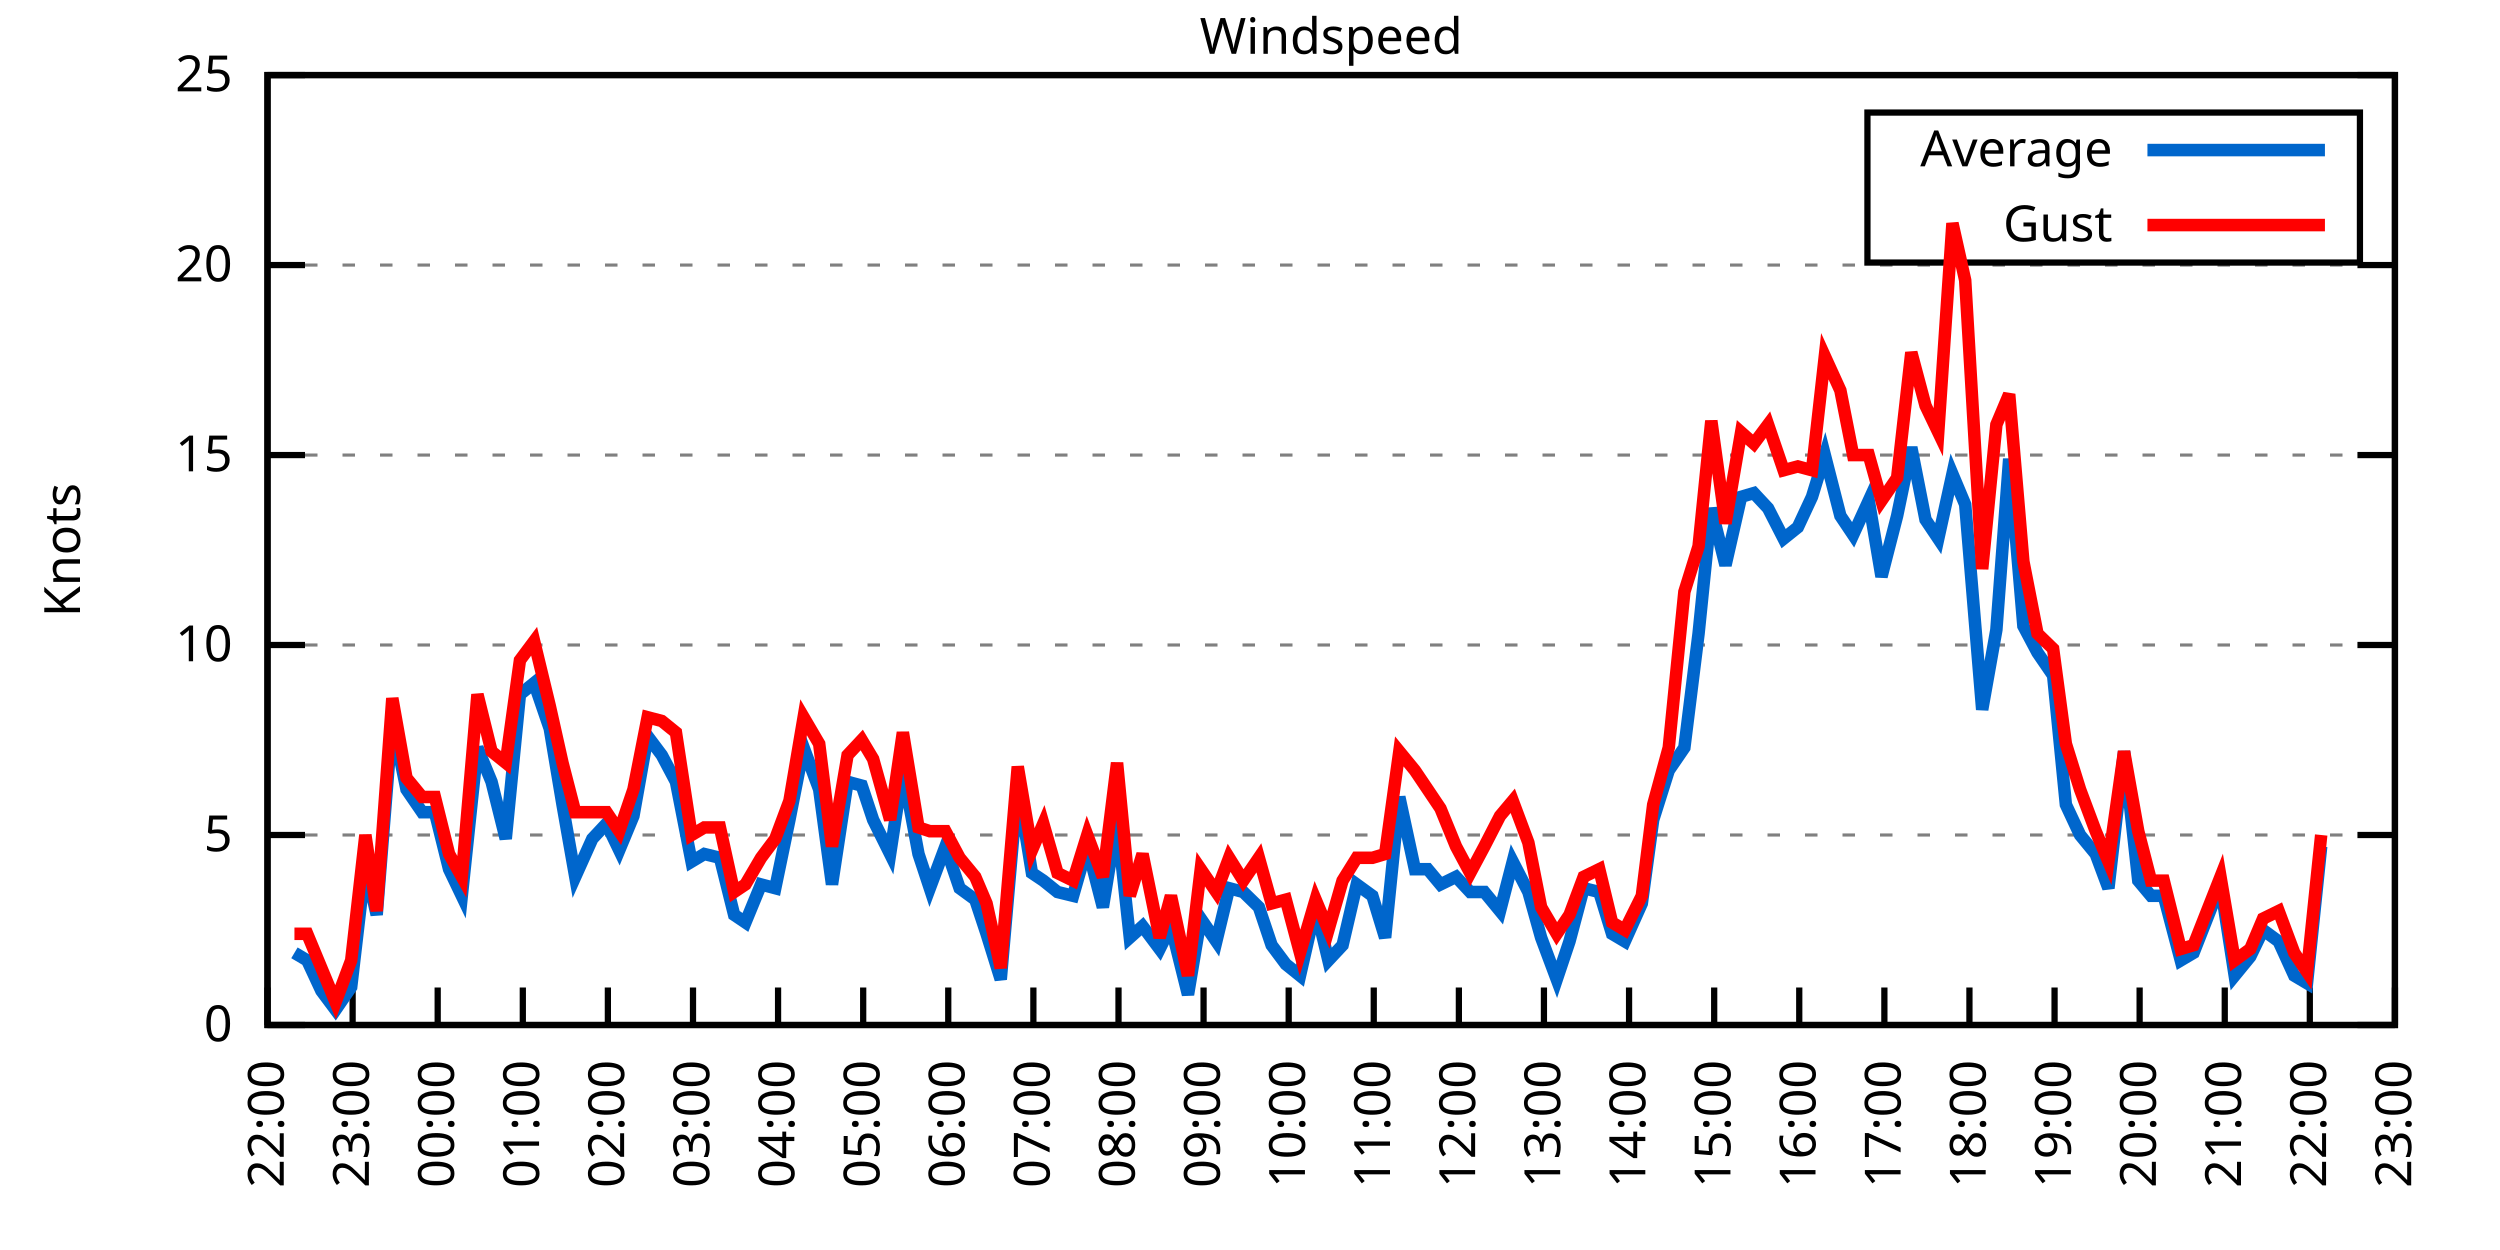
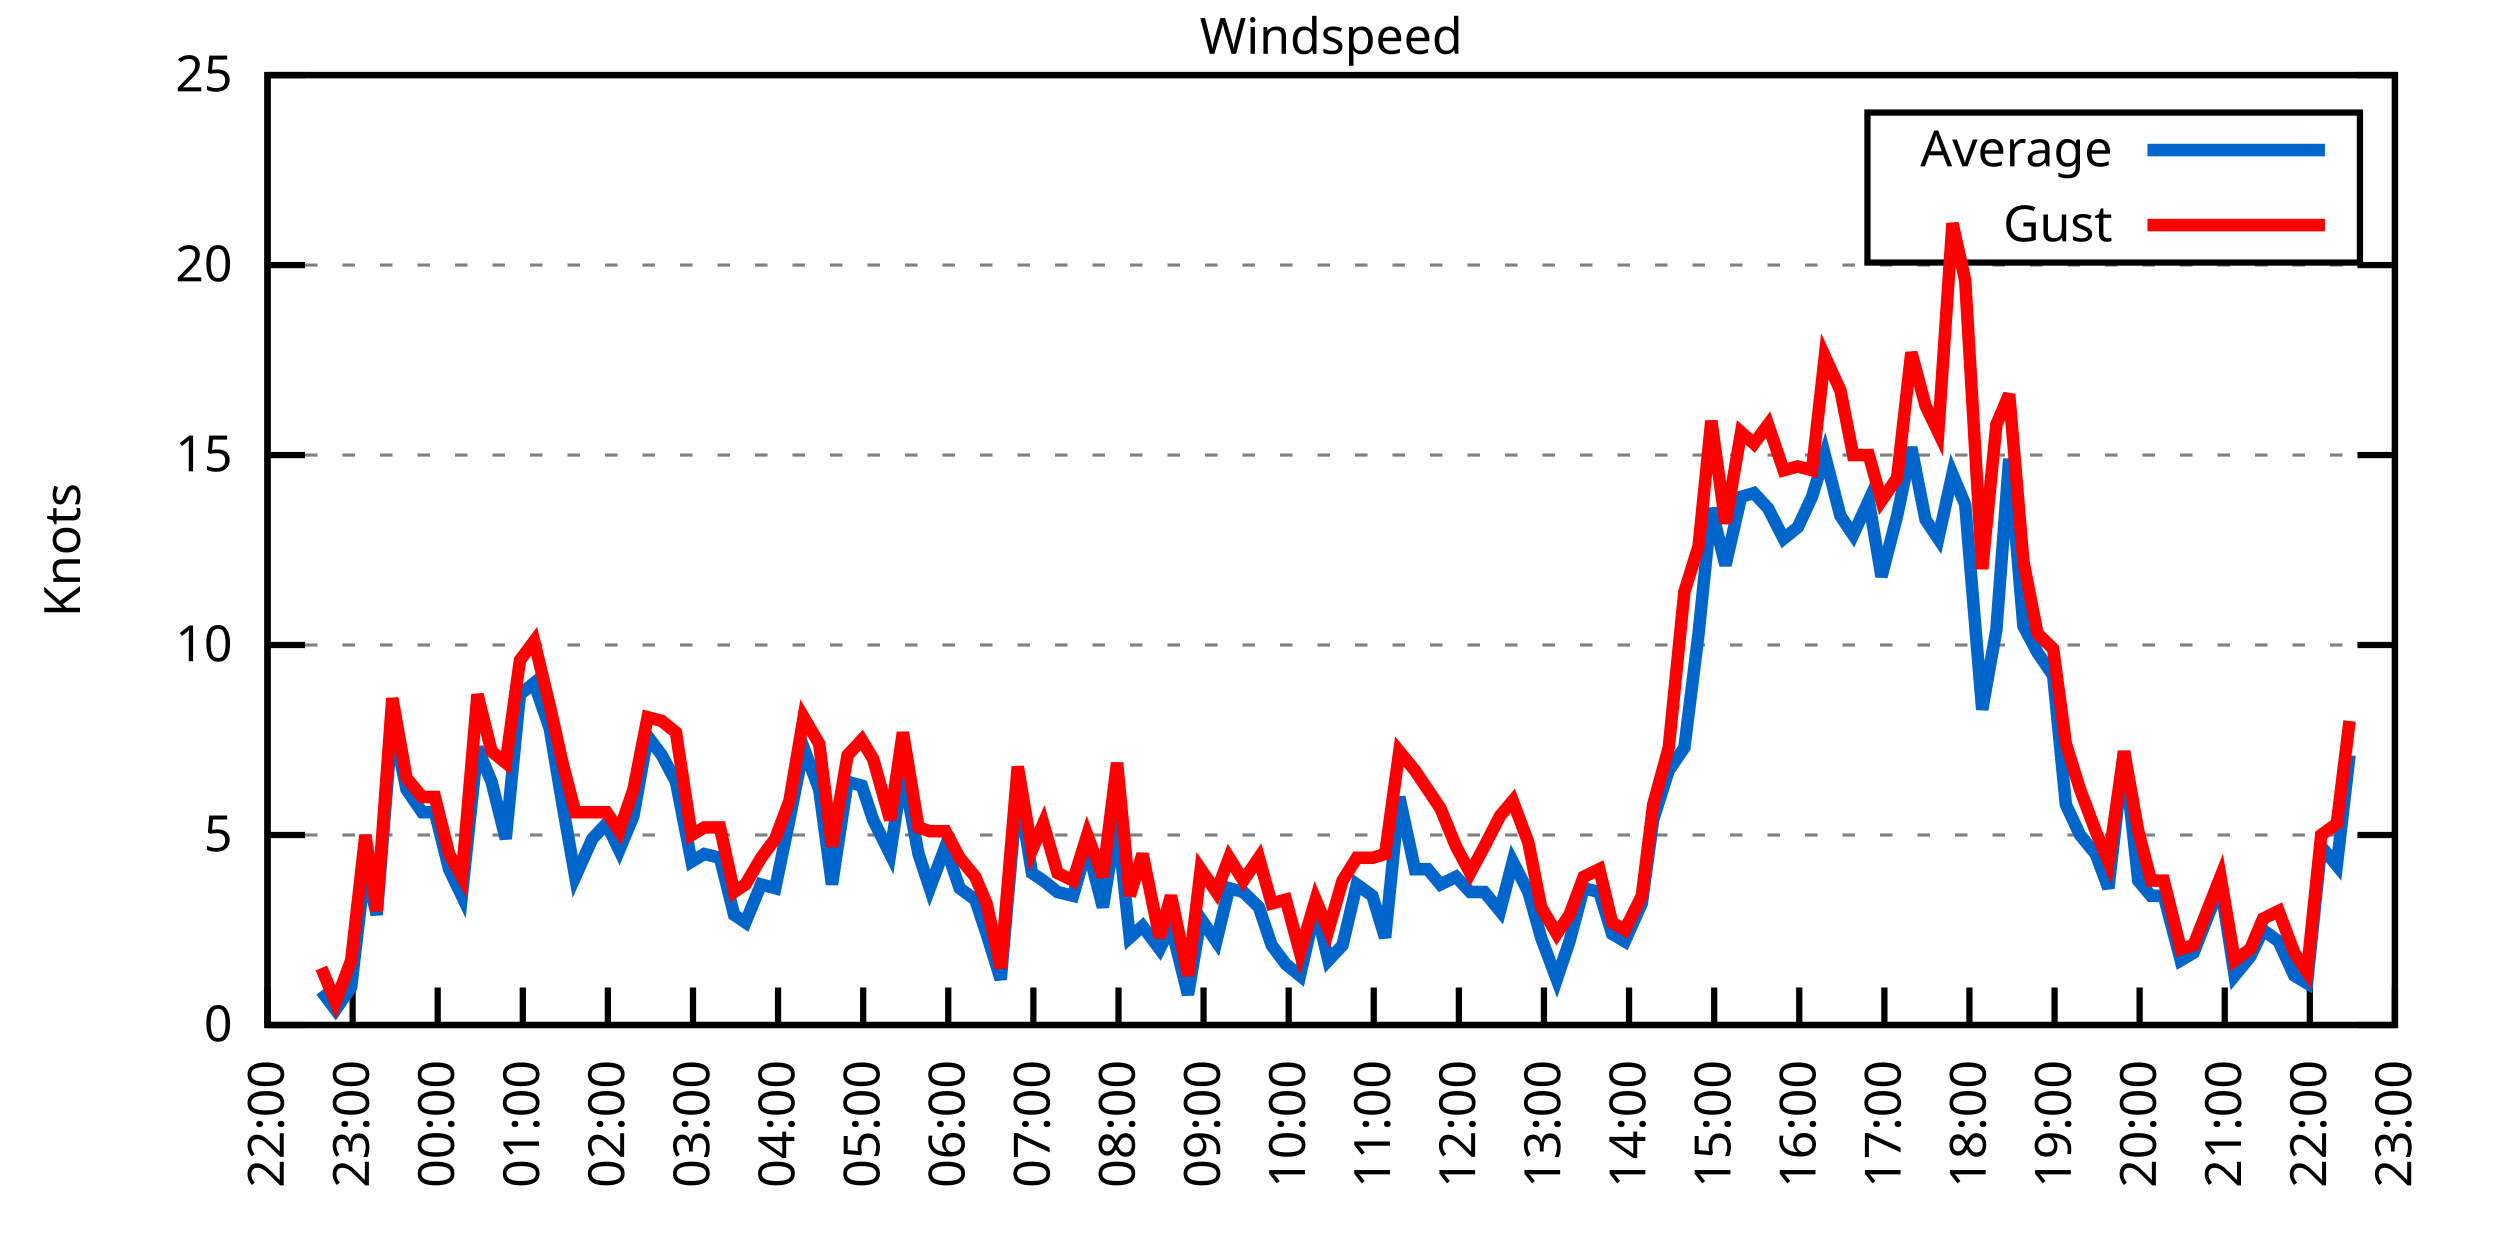
<svg xmlns="http://www.w3.org/2000/svg" xmlns:xlink="http://www.w3.org/1999/xlink" width="400" height="200" viewBox="0 0 400 200">
  <g id="gnuplot_canvas">
    <rect x="0" y="0" width="400" height="200" fill="none" />
    <defs>
      <circle id="gpDot" r="0.5" stroke-width="0.5" stroke="currentColor" />
      <path id="gpPt0" stroke-width="0.333" stroke="currentColor" d="M-1,0 h2 M0,-1 v2" />
      <path id="gpPt1" stroke-width="0.333" stroke="currentColor" d="M-1,-1 L1,1 M1,-1 L-1,1" />
      <path id="gpPt2" stroke-width="0.333" stroke="currentColor" d="M-1,0 L1,0 M0,-1 L0,1 M-1,-1 L1,1 M-1,1 L1,-1" />
      <rect id="gpPt3" stroke-width="0.333" stroke="currentColor" x="-1" y="-1" width="2" height="2" />
      <rect id="gpPt4" stroke-width="0.333" stroke="currentColor" fill="currentColor" x="-1" y="-1" width="2" height="2" />
      <circle id="gpPt5" stroke-width="0.333" stroke="currentColor" cx="0" cy="0" r="1" />
      <use xlink:href="#gpPt5" id="gpPt6" fill="currentColor" stroke="none" />
      <path id="gpPt7" stroke-width="0.333" stroke="currentColor" d="M0,-1.33 L-1.33,0.67 L1.33,0.67 z" />
      <use xlink:href="#gpPt7" id="gpPt8" fill="currentColor" stroke="none" />
      <use xlink:href="#gpPt7" id="gpPt9" stroke="currentColor" transform="rotate(180)" />
      <use xlink:href="#gpPt9" id="gpPt10" fill="currentColor" stroke="none" />
      <use xlink:href="#gpPt3" id="gpPt11" stroke="currentColor" transform="rotate(45)" />
      <use xlink:href="#gpPt11" id="gpPt12" fill="currentColor" stroke="none" />
      <path id="gpPt13" stroke-width="0.333" stroke="currentColor" d="M0,1.330 L1.265,0.411 L0.782,-1.067 L-0.782,-1.076 L-1.265,0.411 z" />
      <use xlink:href="#gpPt13" id="gpPt14" fill="currentColor" stroke="none" />
      <filter id="textbox" filterUnits="objectBoundingBox" x="0" y="0" height="1" width="1">
        <feFlood flood-color="white" flood-opacity="1" result="bgnd" />
        <feComposite in="SourceGraphic" in2="bgnd" operator="atop" />
      </filter>
      <filter id="greybox" filterUnits="objectBoundingBox" x="0" y="0" height="1" width="1">
        <feFlood flood-color="lightgrey" flood-opacity="1" result="grey" />
        <feComposite in="SourceGraphic" in2="grey" operator="atop" />
      </filter>
    </defs>
    <g fill="none" color="white" stroke="currentColor" stroke-width="1.00" stroke-linecap="butt" stroke-linejoin="miter">
</g>
    <g fill="none" color="black" stroke="currentColor" stroke-width="1.00" stroke-linecap="butt" stroke-linejoin="miter">
      <g stroke="none" shape-rendering="crispEdges">
        <polygon fill="rgb(255, 255, 255)" points="42.80,164.00 383.18,164.00 383.18,12.02 42.80,12.02 " />
      </g>
    </g>
    <g fill="none" color="black" stroke="currentColor" stroke-width="1.00" stroke-linecap="butt" stroke-linejoin="miter">
</g>
    <g fill="none" color="black" stroke="black" stroke-width="0.50" stroke-linecap="butt" stroke-linejoin="miter">
</g>
    <g fill="none" color="gray" stroke="currentColor" stroke-width="0.50" stroke-linecap="butt" stroke-linejoin="miter">
      <path stroke="gray" stroke-dasharray="2,4" class="gridline" d="M42.80,164.00 L383.19,164.00  " />
    </g>
    <g fill="none" color="gray" stroke="gray" stroke-width="1.00" stroke-linecap="butt" stroke-linejoin="miter">
</g>
    <g fill="none" color="black" stroke="currentColor" stroke-width="1.00" stroke-linecap="butt" stroke-linejoin="miter">
      <path stroke="black" d="M42.80,164.00 L48.80,164.00 M383.19,164.00 L377.19,164.00  " />
      <g transform="translate(37.20,166.60)" stroke="none" fill="black" font-family="Sans" font-size="8.00" text-anchor="end">
        <text>
          <tspan font-family="Sans"> 0</tspan>
        </text>
      </g>
    </g>
    <g fill="none" color="black" stroke="currentColor" stroke-width="1.00" stroke-linecap="butt" stroke-linejoin="miter">
</g>
    <g fill="none" color="black" stroke="black" stroke-width="0.50" stroke-linecap="butt" stroke-linejoin="miter">
</g>
    <g fill="none" color="gray" stroke="currentColor" stroke-width="0.50" stroke-linecap="butt" stroke-linejoin="miter">
      <path stroke="gray" stroke-dasharray="2,4" class="gridline" d="M42.80,133.60 L383.19,133.60  " />
    </g>
    <g fill="none" color="gray" stroke="gray" stroke-width="1.00" stroke-linecap="butt" stroke-linejoin="miter">
</g>
    <g fill="none" color="black" stroke="currentColor" stroke-width="1.00" stroke-linecap="butt" stroke-linejoin="miter">
      <path stroke="black" d="M42.80,133.60 L48.80,133.60 M383.19,133.60 L377.19,133.60  " />
      <g transform="translate(37.20,136.20)" stroke="none" fill="black" font-family="Sans" font-size="8.00" text-anchor="end">
        <text>
          <tspan font-family="Sans"> 5</tspan>
        </text>
      </g>
    </g>
    <g fill="none" color="black" stroke="currentColor" stroke-width="1.00" stroke-linecap="butt" stroke-linejoin="miter">
</g>
    <g fill="none" color="black" stroke="black" stroke-width="0.50" stroke-linecap="butt" stroke-linejoin="miter">
</g>
    <g fill="none" color="gray" stroke="currentColor" stroke-width="0.50" stroke-linecap="butt" stroke-linejoin="miter">
      <path stroke="gray" stroke-dasharray="2,4" class="gridline" d="M42.80,103.20 L383.19,103.20  " />
    </g>
    <g fill="none" color="gray" stroke="gray" stroke-width="1.00" stroke-linecap="butt" stroke-linejoin="miter">
</g>
    <g fill="none" color="black" stroke="currentColor" stroke-width="1.00" stroke-linecap="butt" stroke-linejoin="miter">
      <path stroke="black" d="M42.80,103.20 L48.80,103.20 M383.19,103.20 L377.19,103.20  " />
      <g transform="translate(37.20,105.80)" stroke="none" fill="black" font-family="Sans" font-size="8.00" text-anchor="end">
        <text>
          <tspan font-family="Sans"> 10</tspan>
        </text>
      </g>
    </g>
    <g fill="none" color="black" stroke="currentColor" stroke-width="1.00" stroke-linecap="butt" stroke-linejoin="miter">
</g>
    <g fill="none" color="black" stroke="black" stroke-width="0.50" stroke-linecap="butt" stroke-linejoin="miter">
</g>
    <g fill="none" color="gray" stroke="currentColor" stroke-width="0.50" stroke-linecap="butt" stroke-linejoin="miter">
      <path stroke="gray" stroke-dasharray="2,4" class="gridline" d="M42.80,72.81 L383.19,72.81  " />
    </g>
    <g fill="none" color="gray" stroke="gray" stroke-width="1.00" stroke-linecap="butt" stroke-linejoin="miter">
</g>
    <g fill="none" color="black" stroke="currentColor" stroke-width="1.00" stroke-linecap="butt" stroke-linejoin="miter">
      <path stroke="black" d="M42.80,72.81 L48.80,72.81 M383.19,72.81 L377.19,72.81  " />
      <g transform="translate(37.20,75.41)" stroke="none" fill="black" font-family="Sans" font-size="8.00" text-anchor="end">
        <text>
          <tspan font-family="Sans"> 15</tspan>
        </text>
      </g>
    </g>
    <g fill="none" color="black" stroke="currentColor" stroke-width="1.00" stroke-linecap="butt" stroke-linejoin="miter">
</g>
    <g fill="none" color="black" stroke="black" stroke-width="0.50" stroke-linecap="butt" stroke-linejoin="miter">
</g>
    <g fill="none" color="gray" stroke="currentColor" stroke-width="0.50" stroke-linecap="butt" stroke-linejoin="miter">
      <path stroke="gray" stroke-dasharray="2,4" class="gridline" d="M42.80,42.41 L383.19,42.41  " />
    </g>
    <g fill="none" color="gray" stroke="gray" stroke-width="1.00" stroke-linecap="butt" stroke-linejoin="miter">
</g>
    <g fill="none" color="black" stroke="currentColor" stroke-width="1.00" stroke-linecap="butt" stroke-linejoin="miter">
      <path stroke="black" d="M42.80,42.41 L48.80,42.41 M383.19,42.41 L377.19,42.41  " />
      <g transform="translate(37.20,45.01)" stroke="none" fill="black" font-family="Sans" font-size="8.00" text-anchor="end">
        <text>
          <tspan font-family="Sans"> 20</tspan>
        </text>
      </g>
    </g>
    <g fill="none" color="black" stroke="currentColor" stroke-width="1.00" stroke-linecap="butt" stroke-linejoin="miter">
</g>
    <g fill="none" color="black" stroke="black" stroke-width="0.50" stroke-linecap="butt" stroke-linejoin="miter">
</g>
    <g fill="none" color="gray" stroke="currentColor" stroke-width="0.50" stroke-linecap="butt" stroke-linejoin="miter">
      <path stroke="gray" stroke-dasharray="2,4" class="gridline" d="M42.80,12.01 L383.19,12.01  " />
    </g>
    <g fill="none" color="gray" stroke="gray" stroke-width="1.00" stroke-linecap="butt" stroke-linejoin="miter">
</g>
    <g fill="none" color="black" stroke="currentColor" stroke-width="1.00" stroke-linecap="butt" stroke-linejoin="miter">
      <path stroke="black" d="M42.80,12.01 L48.80,12.01 M383.19,12.01 L377.19,12.01  " />
      <g transform="translate(37.20,14.61)" stroke="none" fill="black" font-family="Sans" font-size="8.00" text-anchor="end">
        <text>
          <tspan font-family="Sans"> 25</tspan>
        </text>
      </g>
    </g>
    <g fill="none" color="black" stroke="currentColor" stroke-width="1.00" stroke-linecap="butt" stroke-linejoin="miter">
      <path stroke="black" d="M42.80,164.00 L42.80,158.00  " />
      <g transform="translate(45.40,169.60) rotate(270.00)" stroke="none" fill="black" font-family="Sans" font-size="8.00" text-anchor="end">
        <text>
          <tspan font-family="Sans">22:00</tspan>
        </text>
      </g>
    </g>
    <g fill="none" color="black" stroke="currentColor" stroke-width="1.00" stroke-linecap="butt" stroke-linejoin="miter">
      <path stroke="black" d="M56.42,164.00 L56.42,158.00  " />
      <g transform="translate(59.02,169.60) rotate(270.00)" stroke="none" fill="black" font-family="Sans" font-size="8.00" text-anchor="end">
        <text>
          <tspan font-family="Sans">23:00</tspan>
        </text>
      </g>
    </g>
    <g fill="none" color="black" stroke="currentColor" stroke-width="1.00" stroke-linecap="butt" stroke-linejoin="miter">
      <path stroke="black" d="M70.03,164.00 L70.03,158.00  " />
      <g transform="translate(72.63,169.60) rotate(270.00)" stroke="none" fill="black" font-family="Sans" font-size="8.00" text-anchor="end">
        <text>
          <tspan font-family="Sans">00:00</tspan>
        </text>
      </g>
    </g>
    <g fill="none" color="black" stroke="currentColor" stroke-width="1.00" stroke-linecap="butt" stroke-linejoin="miter">
      <path stroke="black" d="M83.65,164.00 L83.65,158.00  " />
      <g transform="translate(86.25,169.60) rotate(270.00)" stroke="none" fill="black" font-family="Sans" font-size="8.00" text-anchor="end">
        <text>
          <tspan font-family="Sans">01:00</tspan>
        </text>
      </g>
    </g>
    <g fill="none" color="black" stroke="currentColor" stroke-width="1.00" stroke-linecap="butt" stroke-linejoin="miter">
      <path stroke="black" d="M97.26,164.00 L97.26,158.00  " />
      <g transform="translate(99.86,169.60) rotate(270.00)" stroke="none" fill="black" font-family="Sans" font-size="8.00" text-anchor="end">
        <text>
          <tspan font-family="Sans">02:00</tspan>
        </text>
      </g>
    </g>
    <g fill="none" color="black" stroke="currentColor" stroke-width="1.00" stroke-linecap="butt" stroke-linejoin="miter">
      <path stroke="black" d="M110.88,164.00 L110.88,158.00  " />
      <g transform="translate(113.48,169.60) rotate(270.00)" stroke="none" fill="black" font-family="Sans" font-size="8.00" text-anchor="end">
        <text>
          <tspan font-family="Sans">03:00</tspan>
        </text>
      </g>
    </g>
    <g fill="none" color="black" stroke="currentColor" stroke-width="1.00" stroke-linecap="butt" stroke-linejoin="miter">
      <path stroke="black" d="M124.49,164.00 L124.49,158.00  " />
      <g transform="translate(127.09,169.60) rotate(270.00)" stroke="none" fill="black" font-family="Sans" font-size="8.00" text-anchor="end">
        <text>
          <tspan font-family="Sans">04:00</tspan>
        </text>
      </g>
    </g>
    <g fill="none" color="black" stroke="currentColor" stroke-width="1.00" stroke-linecap="butt" stroke-linejoin="miter">
      <path stroke="black" d="M138.11,164.00 L138.11,158.00  " />
      <g transform="translate(140.71,169.60) rotate(270.00)" stroke="none" fill="black" font-family="Sans" font-size="8.00" text-anchor="end">
        <text>
          <tspan font-family="Sans">05:00</tspan>
        </text>
      </g>
    </g>
    <g fill="none" color="black" stroke="currentColor" stroke-width="1.00" stroke-linecap="butt" stroke-linejoin="miter">
      <path stroke="black" d="M151.72,164.00 L151.72,158.00  " />
      <g transform="translate(154.32,169.60) rotate(270.00)" stroke="none" fill="black" font-family="Sans" font-size="8.00" text-anchor="end">
        <text>
          <tspan font-family="Sans">06:00</tspan>
        </text>
      </g>
    </g>
    <g fill="none" color="black" stroke="currentColor" stroke-width="1.00" stroke-linecap="butt" stroke-linejoin="miter">
      <path stroke="black" d="M165.34,164.00 L165.34,158.00  " />
      <g transform="translate(167.94,169.60) rotate(270.00)" stroke="none" fill="black" font-family="Sans" font-size="8.00" text-anchor="end">
        <text>
          <tspan font-family="Sans">07:00</tspan>
        </text>
      </g>
    </g>
    <g fill="none" color="black" stroke="currentColor" stroke-width="1.00" stroke-linecap="butt" stroke-linejoin="miter">
      <path stroke="black" d="M178.96,164.00 L178.96,158.00  " />
      <g transform="translate(181.56,169.60) rotate(270.00)" stroke="none" fill="black" font-family="Sans" font-size="8.00" text-anchor="end">
        <text>
          <tspan font-family="Sans">08:00</tspan>
        </text>
      </g>
    </g>
    <g fill="none" color="black" stroke="currentColor" stroke-width="1.00" stroke-linecap="butt" stroke-linejoin="miter">
      <path stroke="black" d="M192.57,164.00 L192.57,158.00  " />
      <g transform="translate(195.17,169.60) rotate(270.00)" stroke="none" fill="black" font-family="Sans" font-size="8.00" text-anchor="end">
        <text>
          <tspan font-family="Sans">09:00</tspan>
        </text>
      </g>
    </g>
    <g fill="none" color="black" stroke="currentColor" stroke-width="1.00" stroke-linecap="butt" stroke-linejoin="miter">
      <path stroke="black" d="M206.19,164.00 L206.19,158.00  " />
      <g transform="translate(208.79,169.60) rotate(270.00)" stroke="none" fill="black" font-family="Sans" font-size="8.00" text-anchor="end">
        <text>
          <tspan font-family="Sans">10:00</tspan>
        </text>
      </g>
    </g>
    <g fill="none" color="black" stroke="currentColor" stroke-width="1.00" stroke-linecap="butt" stroke-linejoin="miter">
      <path stroke="black" d="M219.80,164.00 L219.80,158.00  " />
      <g transform="translate(222.40,169.60) rotate(270.00)" stroke="none" fill="black" font-family="Sans" font-size="8.00" text-anchor="end">
        <text>
          <tspan font-family="Sans">11:00</tspan>
        </text>
      </g>
    </g>
    <g fill="none" color="black" stroke="currentColor" stroke-width="1.00" stroke-linecap="butt" stroke-linejoin="miter">
      <path stroke="black" d="M233.42,164.00 L233.42,158.00  " />
      <g transform="translate(236.02,169.60) rotate(270.00)" stroke="none" fill="black" font-family="Sans" font-size="8.00" text-anchor="end">
        <text>
          <tspan font-family="Sans">12:00</tspan>
        </text>
      </g>
    </g>
    <g fill="none" color="black" stroke="currentColor" stroke-width="1.00" stroke-linecap="butt" stroke-linejoin="miter">
      <path stroke="black" d="M247.03,164.00 L247.03,158.00  " />
      <g transform="translate(249.63,169.60) rotate(270.00)" stroke="none" fill="black" font-family="Sans" font-size="8.00" text-anchor="end">
        <text>
          <tspan font-family="Sans">13:00</tspan>
        </text>
      </g>
    </g>
    <g fill="none" color="black" stroke="currentColor" stroke-width="1.00" stroke-linecap="butt" stroke-linejoin="miter">
      <path stroke="black" d="M260.65,164.00 L260.65,158.00  " />
      <g transform="translate(263.25,169.60) rotate(270.00)" stroke="none" fill="black" font-family="Sans" font-size="8.00" text-anchor="end">
        <text>
          <tspan font-family="Sans">14:00</tspan>
        </text>
      </g>
    </g>
    <g fill="none" color="black" stroke="currentColor" stroke-width="1.00" stroke-linecap="butt" stroke-linejoin="miter">
      <path stroke="black" d="M274.27,164.00 L274.27,158.00  " />
      <g transform="translate(276.87,169.60) rotate(270.00)" stroke="none" fill="black" font-family="Sans" font-size="8.00" text-anchor="end">
        <text>
          <tspan font-family="Sans">15:00</tspan>
        </text>
      </g>
    </g>
    <g fill="none" color="black" stroke="currentColor" stroke-width="1.00" stroke-linecap="butt" stroke-linejoin="miter">
      <path stroke="black" d="M287.88,164.00 L287.88,158.00  " />
      <g transform="translate(290.48,169.60) rotate(270.00)" stroke="none" fill="black" font-family="Sans" font-size="8.00" text-anchor="end">
        <text>
          <tspan font-family="Sans">16:00</tspan>
        </text>
      </g>
    </g>
    <g fill="none" color="black" stroke="currentColor" stroke-width="1.00" stroke-linecap="butt" stroke-linejoin="miter">
      <path stroke="black" d="M301.50,164.00 L301.50,158.00  " />
      <g transform="translate(304.10,169.60) rotate(270.00)" stroke="none" fill="black" font-family="Sans" font-size="8.00" text-anchor="end">
        <text>
          <tspan font-family="Sans">17:00</tspan>
        </text>
      </g>
    </g>
    <g fill="none" color="black" stroke="currentColor" stroke-width="1.00" stroke-linecap="butt" stroke-linejoin="miter">
      <path stroke="black" d="M315.11,164.00 L315.11,158.00  " />
      <g transform="translate(317.71,169.60) rotate(270.00)" stroke="none" fill="black" font-family="Sans" font-size="8.00" text-anchor="end">
        <text>
          <tspan font-family="Sans">18:00</tspan>
        </text>
      </g>
    </g>
    <g fill="none" color="black" stroke="currentColor" stroke-width="1.00" stroke-linecap="butt" stroke-linejoin="miter">
      <path stroke="black" d="M328.73,164.00 L328.73,158.00  " />
      <g transform="translate(331.33,169.60) rotate(270.00)" stroke="none" fill="black" font-family="Sans" font-size="8.00" text-anchor="end">
        <text>
          <tspan font-family="Sans">19:00</tspan>
        </text>
      </g>
    </g>
    <g fill="none" color="black" stroke="currentColor" stroke-width="1.00" stroke-linecap="butt" stroke-linejoin="miter">
      <path stroke="black" d="M342.34,164.00 L342.34,158.00  " />
      <g transform="translate(344.94,169.60) rotate(270.00)" stroke="none" fill="black" font-family="Sans" font-size="8.00" text-anchor="end">
        <text>
          <tspan font-family="Sans">20:00</tspan>
        </text>
      </g>
    </g>
    <g fill="none" color="black" stroke="currentColor" stroke-width="1.00" stroke-linecap="butt" stroke-linejoin="miter">
      <path stroke="black" d="M355.96,164.00 L355.96,158.00  " />
      <g transform="translate(358.56,169.60) rotate(270.00)" stroke="none" fill="black" font-family="Sans" font-size="8.00" text-anchor="end">
        <text>
          <tspan font-family="Sans">21:00</tspan>
        </text>
      </g>
    </g>
    <g fill="none" color="black" stroke="currentColor" stroke-width="1.00" stroke-linecap="butt" stroke-linejoin="miter">
      <path stroke="black" d="M369.57,164.00 L369.57,158.00  " />
      <g transform="translate(372.17,169.60) rotate(270.00)" stroke="none" fill="black" font-family="Sans" font-size="8.00" text-anchor="end">
        <text>
          <tspan font-family="Sans">22:00</tspan>
        </text>
      </g>
    </g>
    <g fill="none" color="black" stroke="currentColor" stroke-width="1.00" stroke-linecap="butt" stroke-linejoin="miter">
      <path stroke="black" d="M383.19,164.00 L383.19,158.00  " />
      <g transform="translate(385.79,169.60) rotate(270.00)" stroke="none" fill="black" font-family="Sans" font-size="8.00" text-anchor="end">
        <text>
          <tspan font-family="Sans">23:00</tspan>
        </text>
      </g>
    </g>
    <g fill="none" color="black" stroke="currentColor" stroke-width="1.00" stroke-linecap="butt" stroke-linejoin="miter">
</g>
    <g fill="none" color="black" stroke="currentColor" stroke-width="1.00" stroke-linecap="butt" stroke-linejoin="miter">
      <path stroke="black" d="M42.80,12.01 L42.80,164.00 L383.19,164.00 L383.19,12.01 L42.80,12.01 Z  " />
    </g>
    <g fill="none" color="black" stroke="currentColor" stroke-width="1.00" stroke-linecap="butt" stroke-linejoin="miter">
</g>
    <g fill="none" color="black" stroke="currentColor" stroke-width="1.00" stroke-linecap="butt" stroke-linejoin="miter">
      <path stroke="black" d="M298.79,42.01 L298.79,18.01 L377.59,18.01 L377.59,42.01 L298.79,42.01 Z  " />
    </g>
    <g id="Windspeed_plot_1">
      <g fill="none" color="white" stroke="black" stroke-width="2.00" stroke-linecap="butt" stroke-linejoin="miter">
</g>
      <g fill="none" color="black" stroke="currentColor" stroke-width="2.00" stroke-linecap="butt" stroke-linejoin="miter">
        <g transform="translate(337.99,26.61)" stroke="none" fill="black" font-family="Sans" font-size="8.00" text-anchor="end">
          <text>
            <tspan font-family="Sans">Average</tspan>
          </text>
        </g>
      </g>
      <g fill="none" color="black" stroke="currentColor" stroke-width="2.00" stroke-linecap="butt" stroke-linejoin="miter">
-         <path stroke="rgb(  0, 102, 204)" d="M343.59,24.01 L371.99,24.01 M47.11,152.45 L49.15,153.66 L51.42,158.53 L53.69,161.57 L56.19,157.92 L58.46,138.47   L60.27,146.37 L62.77,115.36 L65.04,126.31 L67.54,129.95 L69.58,129.95 L71.85,139.07 L73.89,143.33 L76.39,119.62   L78.65,125.09 L80.92,134.21 L83.19,111.11 L85.46,109.28 L87.96,116.58 L90.00,128.74 L92.04,140.29 L94.77,134.21   L97.04,131.78 L99.08,136.03 L101.35,130.56 L103.62,117.80 L105.89,120.83 L108.15,125.09 L110.65,137.86 L112.69,136.64   L115.19,137.25 L117.46,146.37 L119.27,147.59 L121.77,141.51 L124.04,142.11 L126.31,131.17 L128.58,119.62 L131.07,126.31   L133.12,141.51 L135.61,125.09 L137.88,125.70 L139.70,131.17 L142.42,136.64 L144.46,123.27 L146.96,136.64 L148.77,142.11   L151.27,135.43 L153.54,142.11 L156.04,143.94 L157.85,149.41 L160.12,156.70 L162.84,125.70 L165.11,139.68 L166.93,140.90   L169.20,142.72 L171.69,143.33 L173.96,135.43 L176.46,145.15 L178.73,131.17 L180.77,150.02 L182.81,148.19 L185.54,151.84   L187.35,148.19 L190.08,159.14 L192.12,146.98 L194.61,150.62 L196.66,142.11 L198.93,142.72 L201.42,145.15 L203.46,151.23   L205.73,154.27 L208.00,156.10 L210.50,145.15 L212.54,153.66 L214.81,151.23 L217.08,141.51 L219.58,143.33 L221.62,150.02   L223.89,127.52 L226.38,139.07 L228.43,139.07 L230.47,141.51 L232.96,140.29 L235.23,142.72 L237.50,142.72 L240.00,145.76   L242.04,137.86 L244.54,142.72 L246.58,150.02 L249.08,156.70 L251.12,150.62 L253.39,142.11 L255.88,142.72 L257.93,149.41   L259.97,150.62 L262.69,144.55 L264.51,131.17 L267.00,123.27 L269.50,119.62 L271.77,101.38 L273.81,81.32 L276.08,90.44   L278.58,79.49 L280.62,78.89 L282.89,81.32 L285.38,86.18 L287.65,84.36 L289.92,79.49 L291.97,72.81 L294.46,82.53   L296.50,85.57 L299.00,80.10 L301.04,92.26 L303.54,82.53 L305.81,71.59 L308.08,83.14 L310.12,86.18 L312.39,75.85   L314.43,80.71 L317.15,113.54 L319.42,100.77 L321.47,73.41 L323.74,100.16 L326.00,104.42 L328.50,108.07 L330.54,128.74   L332.81,133.60 L335.31,136.64 L337.35,142.11 L339.85,120.23 L342.12,140.90 L344.16,143.33 L346.20,143.33 L348.92,153.66   L350.97,152.45 L355.28,141.51 L357.55,156.10 L360.04,153.06 L362.09,148.80 L364.58,150.62 L367.08,156.10 L369.12,157.31   L371.39,135.43  " />
+         <path stroke="rgb(  0, 102, 204)" d="M343.59,24.01 L371.99,24.01 M51.42,158.53 L53.69,161.57 L56.19,157.92 L58.46,138.47 L60.27,146.37 L62.77,115.36   L65.04,126.31 L67.54,129.95 L69.58,129.95 L71.85,139.07 L73.89,143.33 L76.39,119.62 L78.65,125.09 L80.92,134.21   L83.19,111.11 L85.46,109.28 L87.96,116.58 L90.00,128.74 L92.04,140.29 L94.77,134.21 L97.04,131.78 L99.08,136.03   L101.35,130.56 L103.62,117.80 L105.89,120.83 L108.15,125.09 L110.65,137.86 L112.69,136.64 L115.19,137.25 L117.46,146.37   L119.27,147.59 L121.77,141.51 L124.04,142.11 L126.31,131.17 L128.58,119.62 L131.07,126.31 L133.12,141.51 L135.61,125.09   L137.88,125.70 L139.70,131.17 L142.42,136.64 L144.46,123.27 L146.96,136.64 L148.77,142.11 L151.27,135.43 L153.54,142.11   L156.04,143.94 L157.85,149.41 L160.12,156.70 L162.84,125.70 L165.11,139.68 L166.93,140.90 L169.20,142.72 L171.69,143.33   L173.96,135.43 L176.46,145.15 L178.73,131.17 L180.77,150.02 L182.81,148.19 L185.54,151.84 L187.35,148.19 L190.08,159.14   L192.12,146.98 L194.61,150.62 L196.66,142.11 L198.93,142.72 L201.42,145.15 L203.46,151.23 L205.73,154.27 L208.00,156.10   L210.50,145.15 L212.54,153.66 L214.81,151.23 L217.08,141.51 L219.58,143.33 L221.62,150.02 L223.89,127.52 L226.38,139.07   L228.43,139.07 L230.47,141.51 L232.96,140.29 L235.23,142.72 L237.50,142.72 L240.00,145.76 L242.04,137.86 L244.54,142.72   L246.58,150.02 L249.08,156.70 L251.12,150.62 L253.39,142.11 L255.88,142.72 L257.93,149.41 L259.97,150.62 L262.69,144.55   L264.51,131.17 L267.00,123.27 L269.50,119.62 L271.77,101.38 L273.81,81.32 L276.08,90.44 L278.58,79.49 L280.62,78.89   L282.89,81.32 L285.38,86.18 L287.65,84.36 L289.92,79.49 L291.97,72.81 L294.46,82.53 L296.50,85.57 L299.00,80.10   L301.04,92.26 L303.54,82.53 L305.81,71.59 L308.08,83.14 L310.12,86.18 L312.39,75.85 L314.43,80.71 L317.15,113.54   L319.42,100.77 L321.47,73.41 L323.74,100.16 L326.00,104.42 L328.50,108.07 L330.54,128.74 L332.81,133.60 L335.31,136.64   L337.35,142.11 L339.85,120.23 L342.12,140.90 L344.16,143.33 L346.20,143.33 L348.92,153.66 L350.97,152.45 L355.28,141.51   L357.55,156.10 L360.04,153.06 L362.09,148.80 L364.58,150.62 L367.08,156.10 L369.12,157.31 L371.39,135.43 L373.89,138.47   L375.93,120.83  " />
      </g>
    </g>
    <g id="Windspeed_plot_2">
      <g fill="none" color="black" stroke="currentColor" stroke-width="2.00" stroke-linecap="butt" stroke-linejoin="miter">
        <g transform="translate(337.99,38.61)" stroke="none" fill="black" font-family="Sans" font-size="8.00" text-anchor="end">
          <text>
            <tspan font-family="Sans">Gust</tspan>
          </text>
        </g>
      </g>
      <g fill="none" color="black" stroke="currentColor" stroke-width="2.00" stroke-linecap="butt" stroke-linejoin="miter">
-         <path stroke="rgb(255,   0,   0)" d="M343.59,36.01 L371.99,36.01 M47.11,149.41 L49.15,149.41 L51.42,154.88 L53.69,160.35 L56.19,153.66 L58.46,133.60   L60.27,145.76 L62.77,111.72 L65.04,124.48 L67.54,127.52 L69.58,127.52 L71.85,136.64 L73.89,140.29 L76.39,111.11   L78.65,120.23 L80.92,122.05 L83.19,105.64 L85.46,102.60 L87.96,112.93 L90.00,122.05 L92.04,129.95 L94.77,129.95   L97.04,129.95 L99.08,132.99 L101.35,126.31 L103.62,114.76 L105.89,115.36 L108.15,117.19 L110.65,133.60 L112.69,132.39   L115.19,132.39 L117.46,142.72 L119.27,141.51 L121.77,137.25 L124.04,134.21 L126.31,128.13 L128.58,114.76 L131.07,119.01   L133.12,135.43 L135.61,120.83 L137.88,118.40 L139.70,121.44 L142.42,131.17 L144.46,117.19 L146.96,132.39 L148.77,132.99   L151.27,132.99 L153.54,137.25 L156.04,140.29 L157.85,144.55 L160.12,154.88 L162.84,122.66 L165.11,136.03 L166.93,131.78   L169.20,139.68 L171.69,140.90 L173.96,133.60 L176.46,140.29 L178.73,122.05 L180.77,143.33 L182.81,136.64 L185.54,150.02   L187.35,143.33 L190.08,156.10 L192.12,139.07 L194.61,142.72 L196.66,137.25 L198.93,140.90 L201.42,137.25 L203.46,144.55   L205.73,143.94 L208.00,152.45 L210.50,143.94 L212.54,148.80 L214.81,140.90 L217.08,137.25 L219.58,137.25 L221.62,136.64   L223.89,120.23 L226.38,123.27 L228.43,126.31 L230.47,129.35 L232.96,135.43 L235.23,139.68 L237.50,135.43 L240.00,130.56   L242.04,128.13 L244.54,134.82 L246.58,145.15 L249.08,149.41 L251.12,146.37 L253.39,140.29 L255.88,139.07 L257.93,147.59   L259.97,148.80 L262.69,143.33 L264.51,128.74 L267.00,119.62 L269.50,94.69 L271.77,87.40 L273.81,67.33 L276.08,83.75   L278.58,69.16 L280.62,70.98 L282.89,67.94 L285.38,75.24 L287.65,74.63 L289.92,75.24 L291.97,57.00 L294.46,62.47   L296.50,72.81 L299.00,72.81 L301.04,80.10 L303.54,76.45 L305.81,56.39 L308.08,64.90 L310.12,69.16 L312.39,35.72   L314.43,44.84 L317.15,91.04 L319.42,67.94 L321.47,63.08 L323.74,89.83 L326.00,101.38 L328.50,103.81 L330.54,119.01   L332.81,126.31 L335.31,132.99 L337.35,137.86 L339.85,120.23 L342.12,132.99 L344.16,140.90 L346.20,140.90 L348.92,151.84   L350.97,151.23 L355.28,140.29 L357.55,153.66 L360.04,151.84 L362.09,146.98 L364.58,145.76 L367.08,152.45 L369.12,155.49   L371.39,133.60  " />
+         <path stroke="rgb(255,   0,   0)" d="M343.59,36.01 L371.99,36.01 M51.42,154.88 L53.69,160.35 L56.19,153.66 L58.46,133.60 L60.27,145.76 L62.77,111.72   L65.04,124.48 L67.54,127.52 L69.58,127.52 L71.85,136.64 L73.89,140.29 L76.39,111.11 L78.65,120.23 L80.92,122.05   L83.19,105.64 L85.46,102.60 L87.96,112.93 L90.00,122.05 L92.04,129.95 L94.77,129.95 L97.04,129.95 L99.08,132.99   L101.35,126.31 L103.62,114.76 L105.89,115.36 L108.15,117.19 L110.65,133.60 L112.69,132.39 L115.19,132.39 L117.46,142.72   L119.27,141.51 L121.77,137.25 L124.04,134.21 L126.31,128.13 L128.58,114.76 L131.07,119.01 L133.12,135.43 L135.61,120.83   L137.88,118.40 L139.70,121.44 L142.42,131.17 L144.46,117.19 L146.96,132.39 L148.77,132.99 L151.27,132.99 L153.54,137.25   L156.04,140.29 L157.85,144.55 L160.12,154.88 L162.84,122.66 L165.11,136.03 L166.93,131.78 L169.20,139.68 L171.69,140.90   L173.96,133.60 L176.46,140.29 L178.73,122.05 L180.77,143.33 L182.81,136.64 L185.54,150.02 L187.35,143.33 L190.08,156.10   L192.12,139.07 L194.61,142.72 L196.66,137.25 L198.93,140.90 L201.42,137.25 L203.46,144.55 L205.73,143.94 L208.00,152.45   L210.50,143.94 L212.54,148.80 L214.81,140.90 L217.08,137.25 L219.58,137.25 L221.62,136.64 L223.89,120.23 L226.38,123.27   L228.43,126.31 L230.47,129.35 L232.96,135.43 L235.23,139.68 L237.50,135.43 L240.00,130.56 L242.04,128.13 L244.54,134.82   L246.58,145.15 L249.08,149.41 L251.12,146.37 L253.39,140.29 L255.88,139.07 L257.93,147.59 L259.97,148.80 L262.69,143.33   L264.51,128.74 L267.00,119.62 L269.50,94.69 L271.77,87.40 L273.81,67.33 L276.08,83.75 L278.58,69.16 L280.62,70.98   L282.89,67.94 L285.38,75.24 L287.65,74.63 L289.92,75.24 L291.97,57.00 L294.46,62.47 L296.50,72.81 L299.00,72.81   L301.04,80.10 L303.54,76.45 L305.81,56.39 L308.08,64.90 L310.12,69.16 L312.39,35.72 L314.43,44.84 L317.15,91.04   L319.42,67.94 L321.47,63.08 L323.74,89.83 L326.00,101.38 L328.50,103.81 L330.54,119.01 L332.81,126.31 L335.31,132.99   L337.35,137.86 L339.85,120.23 L342.12,132.99 L344.16,140.90 L346.20,140.90 L348.92,151.84 L350.97,151.23 L355.28,140.29   L357.55,153.66 L360.04,151.84 L362.09,146.98 L364.58,145.76 L367.08,152.45 L369.12,155.49 L371.39,133.60 L373.89,131.78   L375.93,115.36  " />
      </g>
    </g>
    <g fill="none" color="black" stroke="currentColor" stroke-width="2.00" stroke-linecap="butt" stroke-linejoin="miter">
</g>
    <g fill="none" color="black" stroke="black" stroke-width="1.00" stroke-linecap="butt" stroke-linejoin="miter">
</g>
    <g fill="none" color="black" stroke="currentColor" stroke-width="1.00" stroke-linecap="butt" stroke-linejoin="miter">
      <path stroke="black" d="M42.80,12.01 L42.80,164.00 L383.19,164.00 L383.19,12.01 L42.80,12.01 Z  " />
      <g transform="translate(12.80,88.01) rotate(270.00)" stroke="none" fill="black" font-family="Sans" font-size="8.00" text-anchor="middle">
        <text>
          <tspan font-family="Sans">Knots</tspan>
        </text>
      </g>
    </g>
    <g fill="none" color="black" stroke="currentColor" stroke-width="1.00" stroke-linecap="butt" stroke-linejoin="miter">
</g>
    <g fill="none" color="black" stroke="currentColor" stroke-width="1.00" stroke-linecap="butt" stroke-linejoin="miter">
      <g transform="translate(212.99,8.61)" stroke="none" fill="black" font-family="Sans" font-size="8.00" text-anchor="middle">
        <text>
          <tspan font-family="Sans">Windspeed</tspan>
        </text>
      </g>
    </g>
    <g fill="none" color="black" stroke="currentColor" stroke-width="1.00" stroke-linecap="butt" stroke-linejoin="miter">
</g>
  </g>
</svg>
